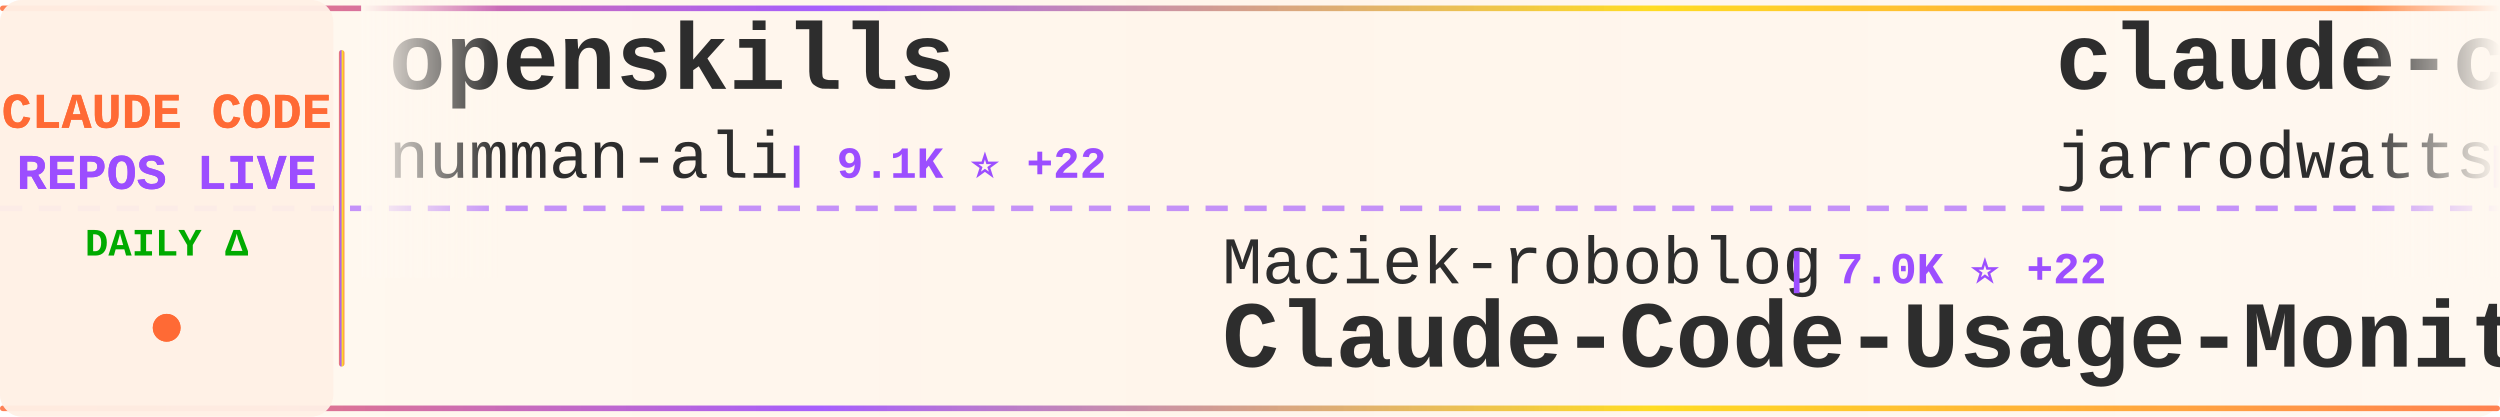
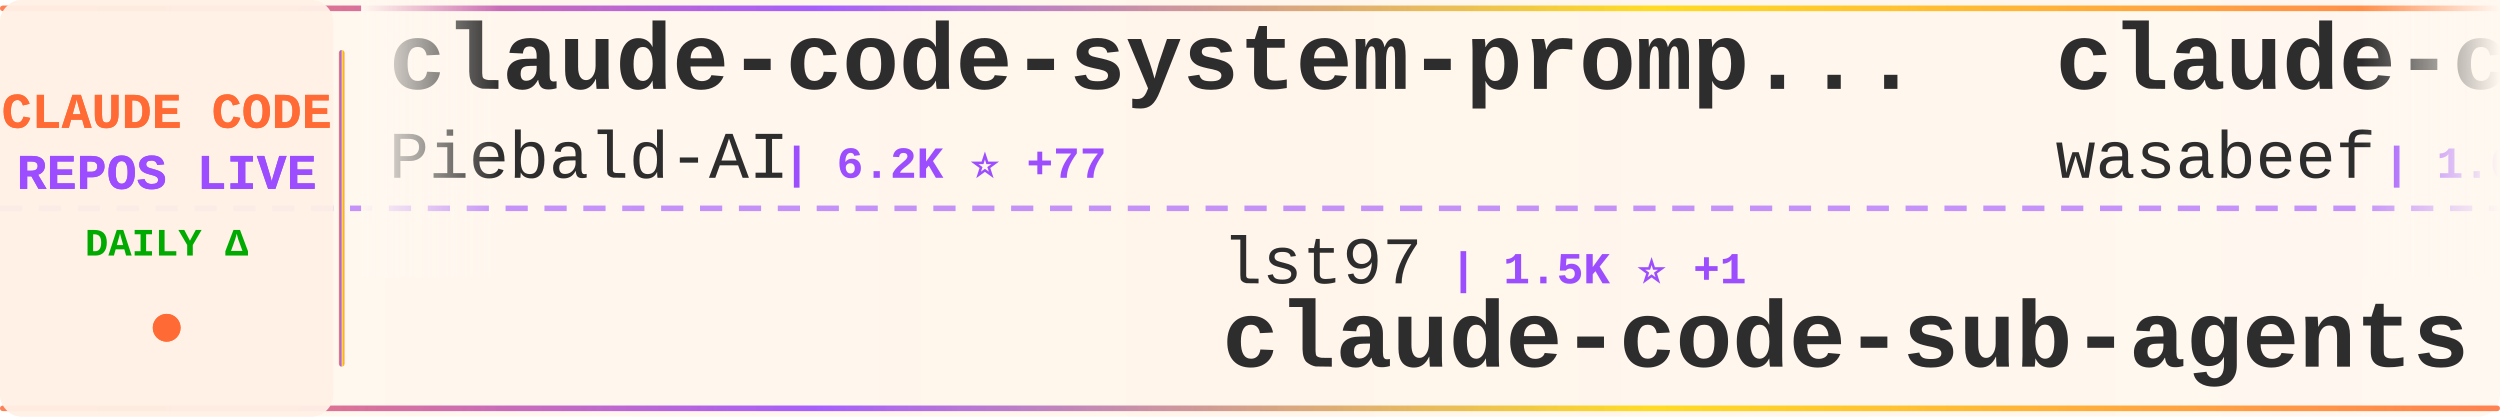
<svg xmlns="http://www.w3.org/2000/svg" width="900" height="150">
  <defs>
    <linearGradient id="tickerBg" x1="0%" y1="0%" x2="100%" y2="0%">
      <stop offset="0%" style="stop-color:#fff8f0;stop-opacity:0.98" />
      <stop offset="50%" style="stop-color:#fff5eb;stop-opacity:1" />
      <stop offset="100%" style="stop-color:#fff8f0;stop-opacity:0.98" />
    </linearGradient>
    <linearGradient id="borderGrad" x1="0%" y1="0%" x2="100%" y2="0%">
      <stop offset="0%" style="stop-color:#FF6B35;stop-opacity:0.85">
        <animate attributeName="stop-opacity" values="0.85;1;0.85" dur="2s" repeatCount="indefinite" />
      </stop>
      <stop offset="33%" style="stop-color:#9C4EFF;stop-opacity:0.9">
        <animate attributeName="stop-opacity" values="0.9;1;0.9" dur="2.2s" repeatCount="indefinite" />
      </stop>
      <stop offset="66%" style="stop-color:#FFD700;stop-opacity:0.85">
        <animate attributeName="stop-opacity" values="0.85;1;0.85" dur="1.8s" repeatCount="indefinite" />
      </stop>
      <stop offset="100%" style="stop-color:#FF6B35;stop-opacity:0.85">
        <animate attributeName="stop-opacity" values="0.85;1;0.85" dur="2s" repeatCount="indefinite" />
      </stop>
    </linearGradient>
    <filter id="textGlow">
      <feGaussianBlur stdDeviation="0.15" result="coloredBlur" />
      <feMerge>
        <feMergeNode in="coloredBlur" />
        <feMergeNode in="SourceGraphic" />
      </feMerge>
    </filter>
    <filter id="metricGlow">
      <feGaussianBlur stdDeviation="0.2" result="coloredBlur" />
      <feMerge>
        <feMergeNode in="coloredBlur" />
        <feMergeNode in="SourceGraphic" />
      </feMerge>
    </filter>
    <linearGradient id="leftFade" x1="0%" y1="0%" x2="100%" y2="0%">
      <stop offset="0%" style="stop-color:#fff8f0;stop-opacity:1" />
      <stop offset="100%" style="stop-color:#fff8f0;stop-opacity:0" />
    </linearGradient>
    <linearGradient id="rightFade" x1="0%" y1="0%" x2="100%" y2="0%">
      <stop offset="0%" style="stop-color:#fff8f0;stop-opacity:0" />
      <stop offset="100%" style="stop-color:#fff8f0;stop-opacity:1" />
    </linearGradient>
  </defs>
  <rect width="900" height="150" fill="url(#tickerBg)" rx="8" />
  <rect x="0" y="2" width="900" height="2" fill="url(#borderGrad)" rx="1" />
  <rect x="0" y="146" width="900" height="2" fill="url(#borderGrad)" rx="1" />
  <line x1="0" y1="75" x2="900" y2="75" stroke="#9C4EFF" stroke-width="2" stroke-dasharray="8 6" opacity="0.6" />
  <rect x="0" y="0" width="120" height="150" fill="#fff0e6" opacity="0.95" rx="8" />
  <text x="60" y="46" font-family="'Courier New', monospace" font-size="18" font-weight="bold" fill="#FF6B35" text-anchor="middle" filter="url(#textGlow)">
    CLAUDE CODE
  </text>
  <text x="60" y="68" font-family="'Courier New', monospace" font-size="18" font-weight="bold" fill="#9C4EFF" text-anchor="middle" filter="url(#textGlow)">
    REPOS LIVE
  </text>
  <text x="60" y="92" font-family="'Courier New', monospace" font-size="14" font-weight="bold" fill="#00aa00" text-anchor="middle">
    DAILY Δ
  </text>
  <circle cx="60" cy="118" r="5" fill="#FF6B35" filter="url(#metricGlow)">
    <animate attributeName="r" values="4;6;4" dur="1.5s" repeatCount="indefinite" />
    <animate attributeName="opacity" values="0.6;1;0.6" dur="1.5s" repeatCount="indefinite" />
  </circle>
  <rect x="122" y="18" width="2" height="114" fill="url(#borderGrad)" rx="1" />
  <clipPath id="tickerClip">
    <rect x="130" y="0" width="770" height="150" />
  </clipPath>
  <g clip-path="url(#tickerClip)">
    <g id="tickerItems">
      <animateTransform attributeName="transform" attributeType="XML" type="translate" from="0 0" to="-3000 0" dur="54s" repeatCount="indefinite" />
      <g transform="translate(0, 0)">
-         <text x="140" y="32" font-family="'Courier New', monospace" font-size="34" font-weight="bold" fill="#2d2d2d">openskills</text>
-         <text x="140" y="64" font-family="'Courier New', monospace" font-size="24" font-weight="normal" fill="#2d2d2d" opacity="1.0">numman-ali</text>
-         <text x="282" y="64" font-family="'Courier New', monospace" font-size="16" font-weight="bold" fill="#9C4EFF"> | 9.1K ⭐ +22</text>
+         <text x="140" y="32" font-family="'Courier New', monospace" font-size="34" font-weight="bold" fill="#2d2d2d">claude-code-system-promp...</text>
+         <text x="140" y="64" font-family="'Courier New', monospace" font-size="24" font-weight="normal" fill="#2d2d2d" opacity="1.0">Piebald-AI</text>
+         <text x="282" y="64" font-family="'Courier New', monospace" font-size="16" font-weight="bold" fill="#9C4EFF"> | 6.2K ⭐ +77</text>
      </g>
      <g transform="translate(300, 0)">
-         <text x="140" y="102" font-family="'Courier New', monospace" font-size="24" font-weight="normal" fill="#2d2d2d" opacity="1.0">Maciek-roboblog</text>
-         <text x="342" y="102" font-family="'Courier New', monospace" font-size="16" font-weight="bold" fill="#9C4EFF"> | 7.0K ⭐ +22</text>
-         <text x="140" y="132" font-family="'Courier New', monospace" font-size="34" font-weight="bold" fill="#2d2d2d">Claude-Code-Usage-Monito...</text>
+         <text x="140" y="102" font-family="'Courier New', monospace" font-size="24" font-weight="normal" fill="#2d2d2d" opacity="1.0">lst97</text>
+         <text x="222" y="102" font-family="'Courier New', monospace" font-size="16" font-weight="bold" fill="#9C4EFF"> | 1.5K ⭐ +1</text>
+         <text x="140" y="132" font-family="'Courier New', monospace" font-size="34" font-weight="bold" fill="#2d2d2d">claude-code-sub-agents</text>
      </g>
      <g transform="translate(600, 0)">
-         <text x="140" y="32" font-family="'Courier New', monospace" font-size="34" font-weight="bold" fill="#2d2d2d">claude-code-config</text>
-         <text x="140" y="64" font-family="'Courier New', monospace" font-size="24" font-weight="normal" fill="#2d2d2d" opacity="1.0">jarrodwatts</text>
-         <text x="294" y="64" font-family="'Courier New', monospace" font-size="16" font-weight="bold" fill="#9C4EFF"> | 981 ⭐ +3</text>
+         <text x="140" y="32" font-family="'Courier New', monospace" font-size="34" font-weight="bold" fill="#2d2d2d">claude-code-cookbook</text>
+         <text x="140" y="64" font-family="'Courier New', monospace" font-size="24" font-weight="normal" fill="#2d2d2d" opacity="1.0">wasabeef</text>
+         <text x="258" y="64" font-family="'Courier New', monospace" font-size="16" font-weight="bold" fill="#9C4EFF"> | 1.0K ⭐ +1</text>
      </g>
      <g transform="translate(900, 0)">
-         <text x="140" y="102" font-family="'Courier New', monospace" font-size="24" font-weight="normal" fill="#2d2d2d" opacity="1.0">greggh</text>
-         <text x="234" y="102" font-family="'Courier New', monospace" font-size="16" font-weight="bold" fill="#9C4EFF"> | 1.9K ⭐ +4</text>
-         <text x="140" y="132" font-family="'Courier New', monospace" font-size="34" font-weight="bold" fill="#2d2d2d">claude-code.nvim</text>
+         <text x="140" y="102" font-family="'Courier New', monospace" font-size="24" font-weight="normal" fill="#2d2d2d" opacity="1.0">slopus</text>
+         <text x="234" y="102" font-family="'Courier New', monospace" font-size="16" font-weight="bold" fill="#9C4EFF"> | 15.7K ⭐ +116</text>
+         <text x="140" y="132" font-family="'Courier New', monospace" font-size="34" font-weight="bold" fill="#2d2d2d">happy</text>
      </g>
      <g transform="translate(1200, 0)">
-         <text x="140" y="32" font-family="'Courier New', monospace" font-size="34" font-weight="bold" fill="#2d2d2d">notebooklm-skill</text>
-         <text x="140" y="64" font-family="'Courier New', monospace" font-size="24" font-weight="normal" fill="#2d2d2d" opacity="1.0">PleasePrompto</text>
-         <text x="318" y="64" font-family="'Courier New', monospace" font-size="16" font-weight="bold" fill="#9C4EFF"> | 4.7K ⭐ +43</text>
+         <text x="140" y="32" font-family="'Courier New', monospace" font-size="34" font-weight="bold" fill="#2d2d2d">CLIProxyAPI</text>
+         <text x="140" y="64" font-family="'Courier New', monospace" font-size="24" font-weight="normal" fill="#2d2d2d" opacity="1.0">router-for-me</text>
+         <text x="318" y="64" font-family="'Courier New', monospace" font-size="16" font-weight="bold" fill="#9C4EFF"> | 18.2K ⭐ +403</text>
      </g>
      <g transform="translate(1500, 0)">
-         <text x="140" y="102" font-family="'Courier New', monospace" font-size="24" font-weight="normal" fill="#2d2d2d" opacity="1.0">centminmod</text>
-         <text x="282" y="102" font-family="'Courier New', monospace" font-size="16" font-weight="bold" fill="#9C4EFF"> | 2.1K ⭐ +6</text>
-         <text x="140" y="132" font-family="'Courier New', monospace" font-size="34" font-weight="bold" fill="#2d2d2d">my-claude-code-setup</text>
+         <text x="140" y="102" font-family="'Courier New', monospace" font-size="24" font-weight="normal" fill="#2d2d2d" opacity="1.0">disler</text>
+         <text x="234" y="102" font-family="'Courier New', monospace" font-size="16" font-weight="bold" fill="#9C4EFF"> | 1.3K ⭐ +3</text>
+         <text x="140" y="132" font-family="'Courier New', monospace" font-size="34" font-weight="bold" fill="#2d2d2d">claude-code-hooks-multi-...</text>
      </g>
      <g transform="translate(1800, 0)">
-         <text x="140" y="32" font-family="'Courier New', monospace" font-size="34" font-weight="bold" fill="#2d2d2d">claude-code-skills</text>
-         <text x="140" y="64" font-family="'Courier New', monospace" font-size="24" font-weight="normal" fill="#2d2d2d" opacity="1.0">daymade</text>
-         <text x="246" y="64" font-family="'Courier New', monospace" font-size="16" font-weight="bold" fill="#9C4EFF"> | 689 ⭐ +15</text>
+         <text x="140" y="32" font-family="'Courier New', monospace" font-size="34" font-weight="bold" fill="#2d2d2d">claude-code-guide</text>
+         <text x="140" y="64" font-family="'Courier New', monospace" font-size="24" font-weight="normal" fill="#2d2d2d" opacity="1.0">zebbern</text>
+         <text x="246" y="64" font-family="'Courier New', monospace" font-size="16" font-weight="bold" fill="#9C4EFF"> | 3.7K ⭐ +9</text>
      </g>
      <g transform="translate(2100, 0)">
-         <text x="140" y="102" font-family="'Courier New', monospace" font-size="24" font-weight="normal" fill="#2d2d2d" opacity="1.0">0xfurai</text>
-         <text x="246" y="102" font-family="'Courier New', monospace" font-size="16" font-weight="bold" fill="#9C4EFF"> | 782 ⭐</text>
-         <text x="140" y="132" font-family="'Courier New', monospace" font-size="34" font-weight="bold" fill="#2d2d2d">claude-code-subagents</text>
+         <text x="140" y="102" font-family="'Courier New', monospace" font-size="24" font-weight="normal" fill="#2d2d2d" opacity="1.0">pedrohcgs</text>
+         <text x="270" y="102" font-family="'Courier New', monospace" font-size="16" font-weight="bold" fill="#9C4EFF"> | 691 ⭐ +12</text>
+         <text x="140" y="132" font-family="'Courier New', monospace" font-size="34" font-weight="bold" fill="#2d2d2d">claude-code-my-workflow</text>
      </g>
      <g transform="translate(2400, 0)">
-         <text x="140" y="32" font-family="'Courier New', monospace" font-size="34" font-weight="bold" fill="#2d2d2d">claude-skills</text>
-         <text x="140" y="64" font-family="'Courier New', monospace" font-size="24" font-weight="normal" fill="#2d2d2d" opacity="1.0">alirezarezvani</text>
-         <text x="330" y="64" font-family="'Courier New', monospace" font-size="16" font-weight="bold" fill="#9C4EFF"> | 5.9K ⭐ +228</text>
+         <text x="140" y="32" font-family="'Courier New', monospace" font-size="34" font-weight="bold" fill="#2d2d2d">opencode</text>
+         <text x="140" y="64" font-family="'Courier New', monospace" font-size="24" font-weight="normal" fill="#2d2d2d" opacity="1.0">anomalyco</text>
+         <text x="270" y="64" font-family="'Courier New', monospace" font-size="16" font-weight="bold" fill="#9C4EFF"> | 125.4K ⭐ +765</text>
      </g>
      <g transform="translate(2700, 0)">
-         <text x="140" y="102" font-family="'Courier New', monospace" font-size="24" font-weight="normal" fill="#2d2d2d" opacity="1.0">steipete</text>
-         <text x="258" y="102" font-family="'Courier New', monospace" font-size="16" font-weight="bold" fill="#9C4EFF"> | 1.2K ⭐ +1</text>
-         <text x="140" y="132" font-family="'Courier New', monospace" font-size="34" font-weight="bold" fill="#2d2d2d">claude-code-mcp</text>
+         <text x="140" y="102" font-family="'Courier New', monospace" font-size="24" font-weight="normal" fill="#2d2d2d" opacity="1.0">ChrisWiles</text>
+         <text x="282" y="102" font-family="'Courier New', monospace" font-size="16" font-weight="bold" fill="#9C4EFF"> | 5.5K ⭐ +3</text>
+         <text x="140" y="132" font-family="'Courier New', monospace" font-size="34" font-weight="bold" fill="#2d2d2d">claude-code-showcase</text>
      </g>
      <g transform="translate(3000, 0)">
-         <text x="140" y="32" font-family="'Courier New', monospace" font-size="34" font-weight="bold" fill="#2d2d2d">openskills</text>
-         <text x="140" y="64" font-family="'Courier New', monospace" font-size="24" font-weight="normal" fill="#2d2d2d" opacity="1.0">numman-ali</text>
-         <text x="282" y="64" font-family="'Courier New', monospace" font-size="16" font-weight="bold" fill="#9C4EFF"> | 9.1K ⭐ +22</text>
+         <text x="140" y="32" font-family="'Courier New', monospace" font-size="34" font-weight="bold" fill="#2d2d2d">claude-code-system-promp...</text>
+         <text x="140" y="64" font-family="'Courier New', monospace" font-size="24" font-weight="normal" fill="#2d2d2d" opacity="1.0">Piebald-AI</text>
+         <text x="282" y="64" font-family="'Courier New', monospace" font-size="16" font-weight="bold" fill="#9C4EFF"> | 6.2K ⭐ +77</text>
      </g>
      <g transform="translate(3300, 0)">
-         <text x="140" y="102" font-family="'Courier New', monospace" font-size="24" font-weight="normal" fill="#2d2d2d" opacity="1.0">Maciek-roboblog</text>
-         <text x="342" y="102" font-family="'Courier New', monospace" font-size="16" font-weight="bold" fill="#9C4EFF"> | 7.0K ⭐ +22</text>
-         <text x="140" y="132" font-family="'Courier New', monospace" font-size="34" font-weight="bold" fill="#2d2d2d">Claude-Code-Usage-Monito...</text>
+         <text x="140" y="102" font-family="'Courier New', monospace" font-size="24" font-weight="normal" fill="#2d2d2d" opacity="1.0">lst97</text>
+         <text x="222" y="102" font-family="'Courier New', monospace" font-size="16" font-weight="bold" fill="#9C4EFF"> | 1.5K ⭐ +1</text>
+         <text x="140" y="132" font-family="'Courier New', monospace" font-size="34" font-weight="bold" fill="#2d2d2d">claude-code-sub-agents</text>
      </g>
      <g transform="translate(3600, 0)">
-         <text x="140" y="32" font-family="'Courier New', monospace" font-size="34" font-weight="bold" fill="#2d2d2d">claude-code-config</text>
-         <text x="140" y="64" font-family="'Courier New', monospace" font-size="24" font-weight="normal" fill="#2d2d2d" opacity="1.0">jarrodwatts</text>
-         <text x="294" y="64" font-family="'Courier New', monospace" font-size="16" font-weight="bold" fill="#9C4EFF"> | 981 ⭐ +3</text>
+         <text x="140" y="32" font-family="'Courier New', monospace" font-size="34" font-weight="bold" fill="#2d2d2d">claude-code-cookbook</text>
+         <text x="140" y="64" font-family="'Courier New', monospace" font-size="24" font-weight="normal" fill="#2d2d2d" opacity="1.0">wasabeef</text>
+         <text x="258" y="64" font-family="'Courier New', monospace" font-size="16" font-weight="bold" fill="#9C4EFF"> | 1.0K ⭐ +1</text>
      </g>
      <g transform="translate(3900, 0)">
-         <text x="140" y="102" font-family="'Courier New', monospace" font-size="24" font-weight="normal" fill="#2d2d2d" opacity="1.0">greggh</text>
-         <text x="234" y="102" font-family="'Courier New', monospace" font-size="16" font-weight="bold" fill="#9C4EFF"> | 1.9K ⭐ +4</text>
-         <text x="140" y="132" font-family="'Courier New', monospace" font-size="34" font-weight="bold" fill="#2d2d2d">claude-code.nvim</text>
+         <text x="140" y="102" font-family="'Courier New', monospace" font-size="24" font-weight="normal" fill="#2d2d2d" opacity="1.0">slopus</text>
+         <text x="234" y="102" font-family="'Courier New', monospace" font-size="16" font-weight="bold" fill="#9C4EFF"> | 15.7K ⭐ +116</text>
+         <text x="140" y="132" font-family="'Courier New', monospace" font-size="34" font-weight="bold" fill="#2d2d2d">happy</text>
      </g>
    </g>
  </g>
  <rect x="130" y="0" width="50" height="100" fill="url(#leftFade)" />
  <rect x="850" y="0" width="50" height="100" fill="url(#rightFade)" />
</svg>
